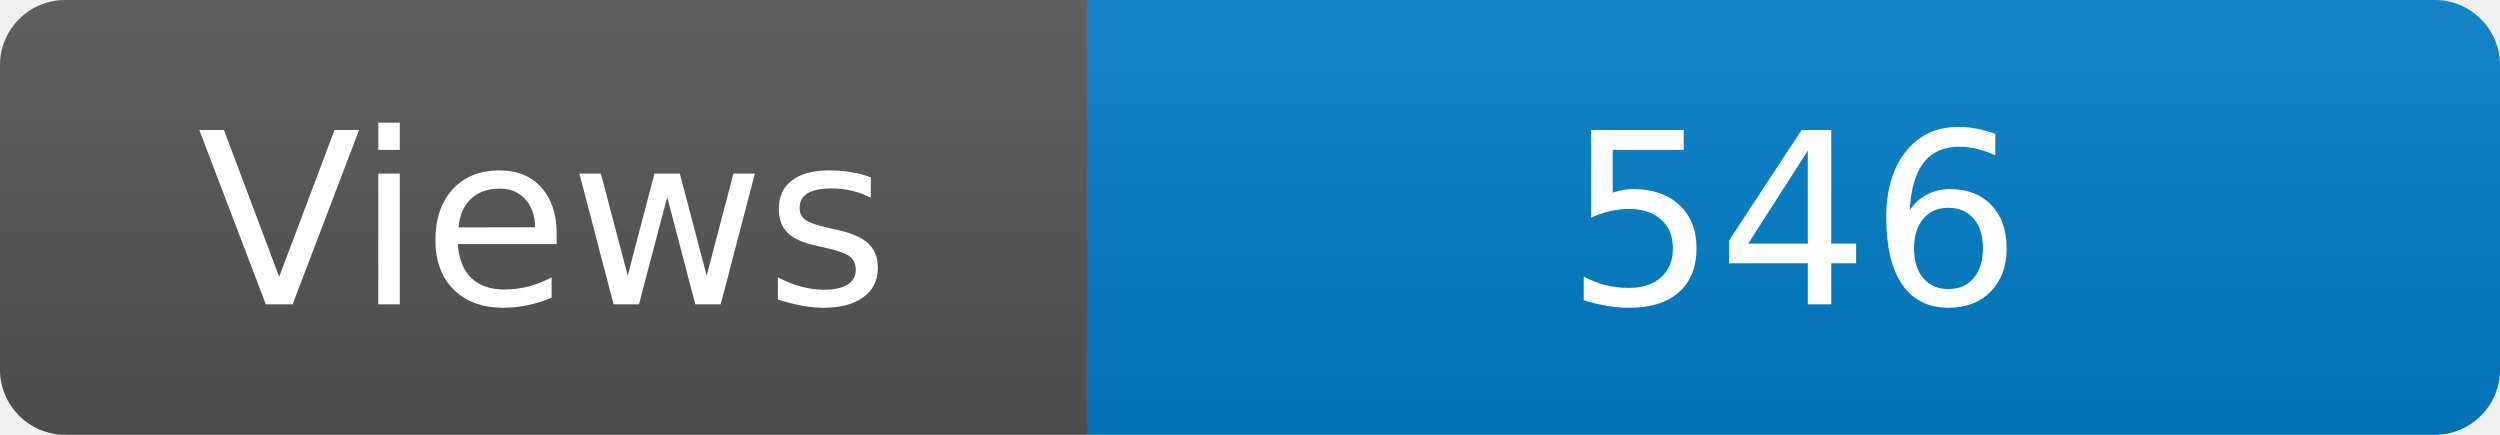
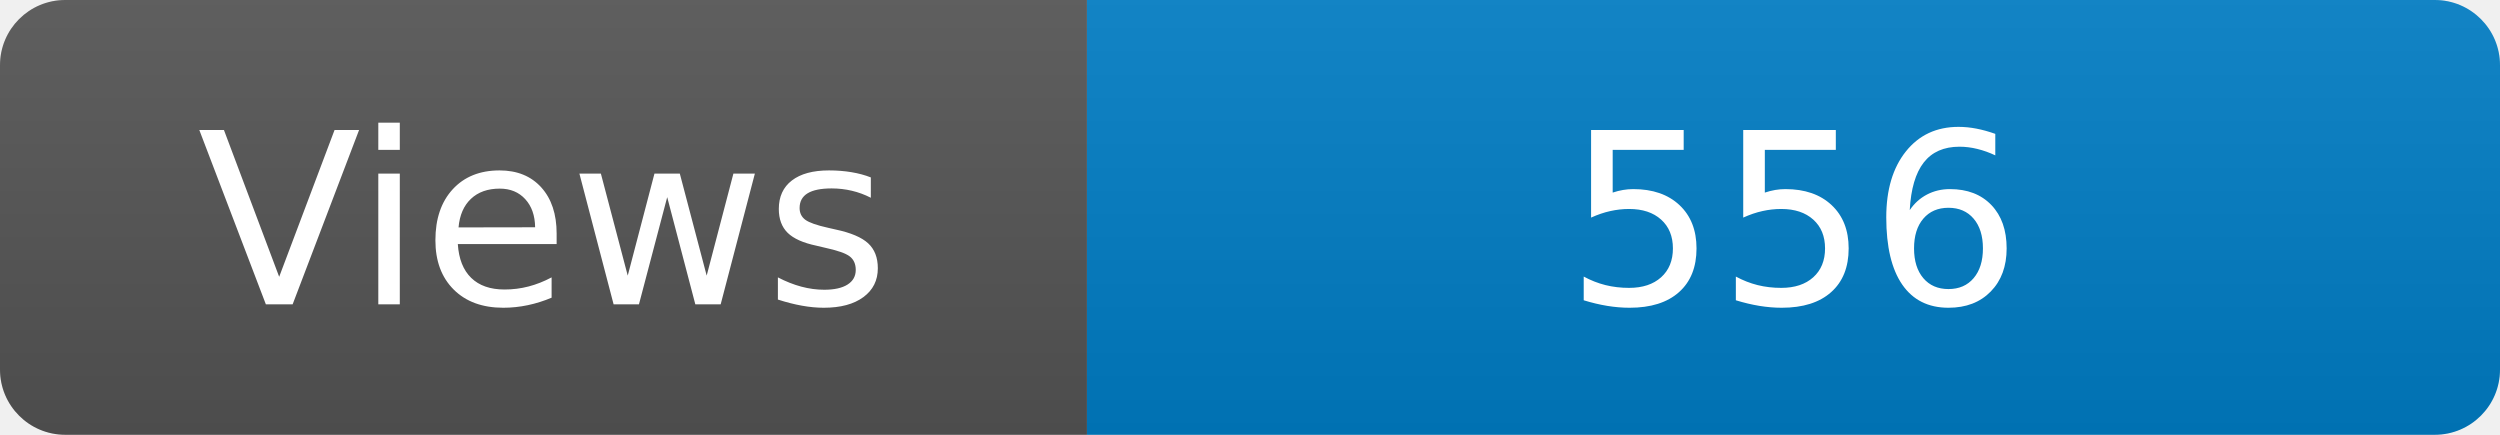
<svg xmlns="http://www.w3.org/2000/svg" width="115" height="20" role="img" aria-label="Maintained?: yes">
  <linearGradient id="s" x2="0" y2="100%">
    <stop offset="0" stop-color="#bbb" stop-opacity=".1" />
    <stop offset="1" stop-opacity=".1" />
  </linearGradient>
  <clipPath id="r">
    <rect width="115" height="20" rx="3" fill="#fff" />
  </clipPath>
  <g clip-path="url(#r)">
    <rect width="50" height="20" fill="#555" />
    <rect x="50" width="160" height="20" fill="#007ec6" />
    <rect width="115" height="20" fill="url(#s)" />
  </g>
  <g fill="#fff" text-anchor="middle" font-family="Verdana,Geneva,DejaVu Sans,sans-serif" font-size="110">
    <text x="250" y="140" transform="scale(.1)" fill="#fff">Views</text>
-     <text x="825" y="140" transform="scale(.1)" fill="#fff">546</text>
+     <text x="825" y="140" transform="scale(.1)" fill="#fff">556</text>
  </g>
</svg>
